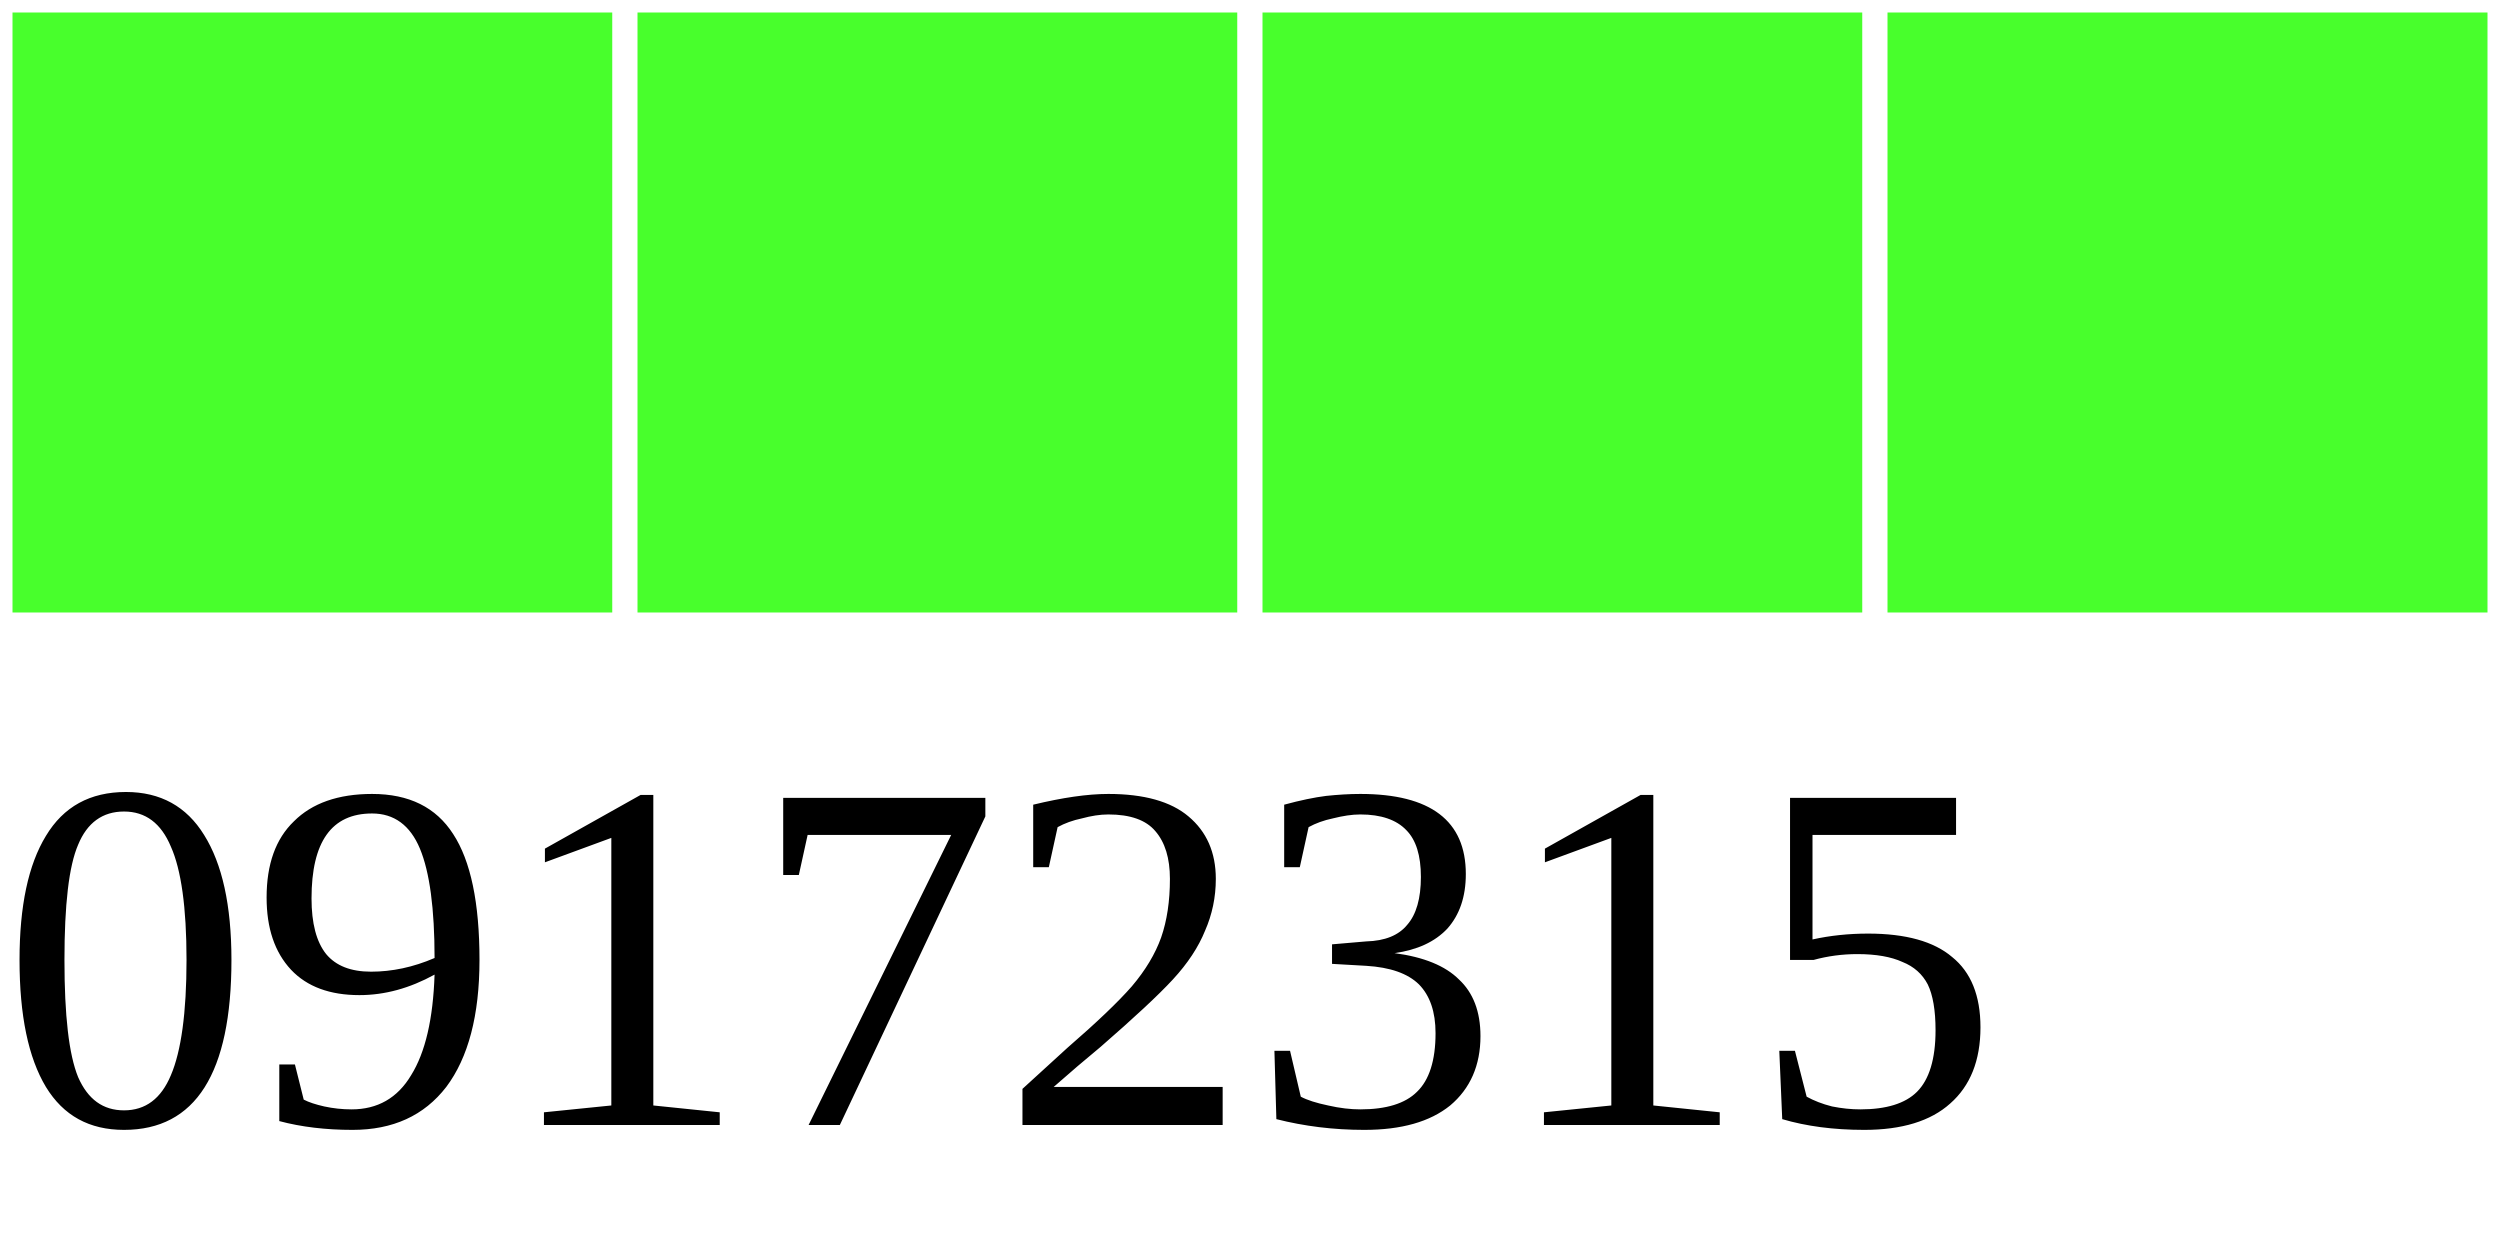
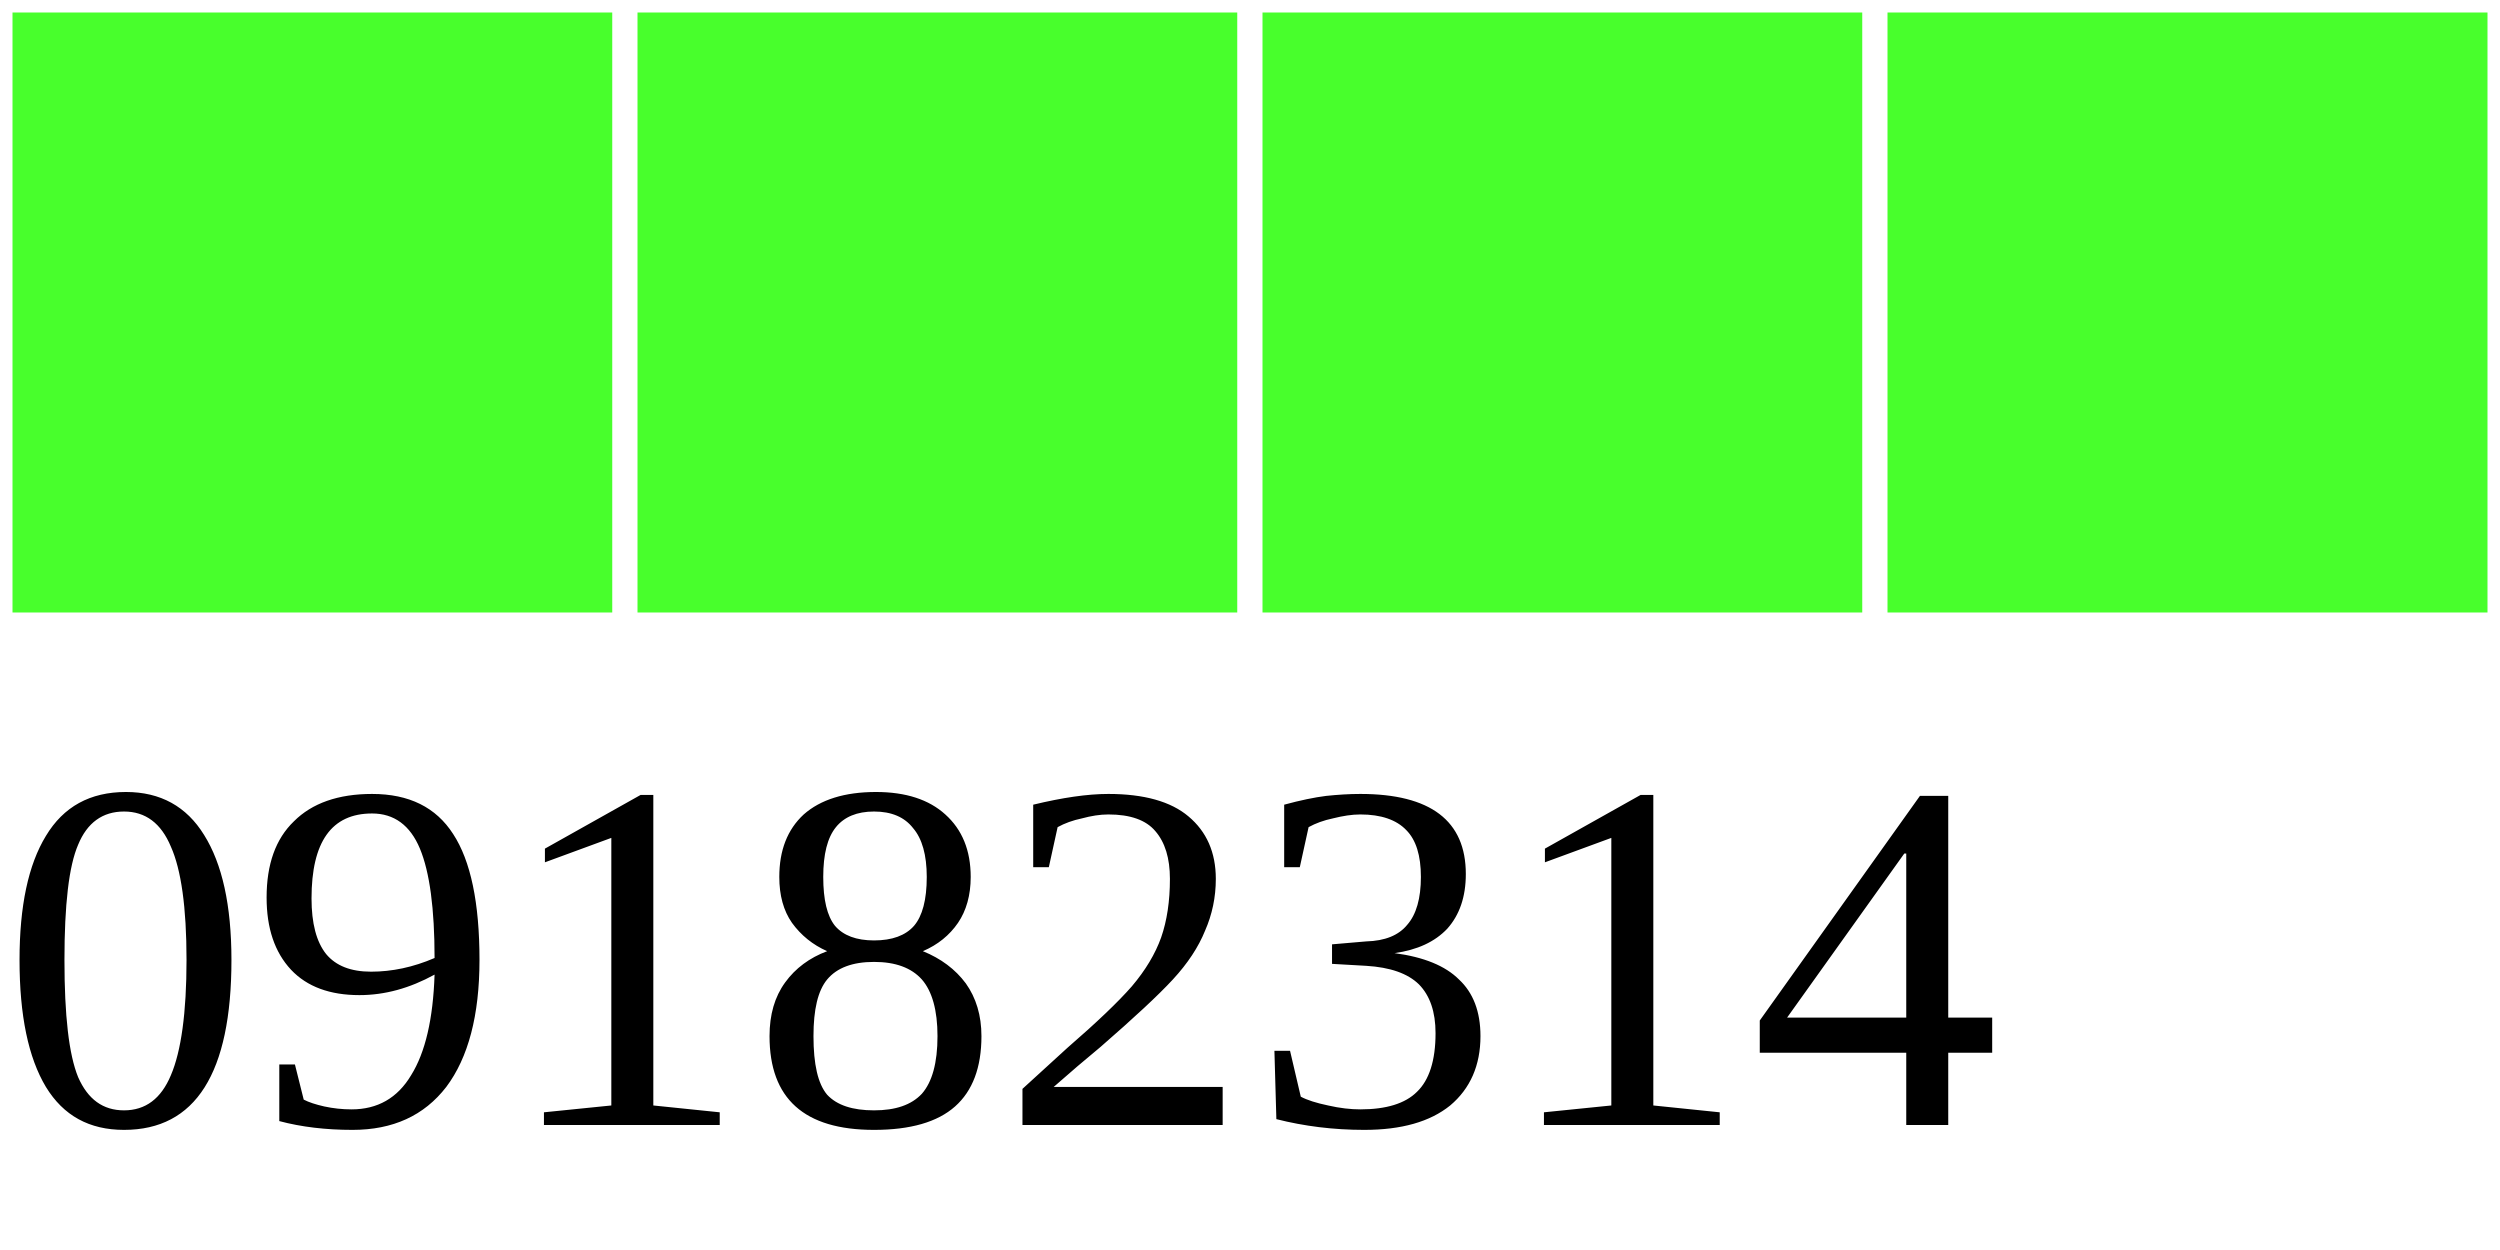
<svg xmlns="http://www.w3.org/2000/svg" width="40" height="20">
  <g>
    <rect width="10" height="10" style="fill:#48FF2C;stroke-width:0.4;stroke:rgb(255,255,255)" x="0" />
    <rect width="10" height="10" style="fill:#48FF2C;stroke-width:0.4;stroke:rgb(255,255,255)" x="10" />
    <rect width="10" height="10" style="fill:#48FF2C;stroke-width:0.4;stroke:rgb(255,255,255)" x="20" />
    <rect width="10" height="10" style="fill:#48FF2C;stroke-width:0.4;stroke:rgb(255,255,255)" x="30" />
-     <text x="0" y="18" fill="black" font-size="8">09172315</text>
+     <text x="0" y="18" fill="black" font-size="8">09182314</text>
  </g>
</svg>
